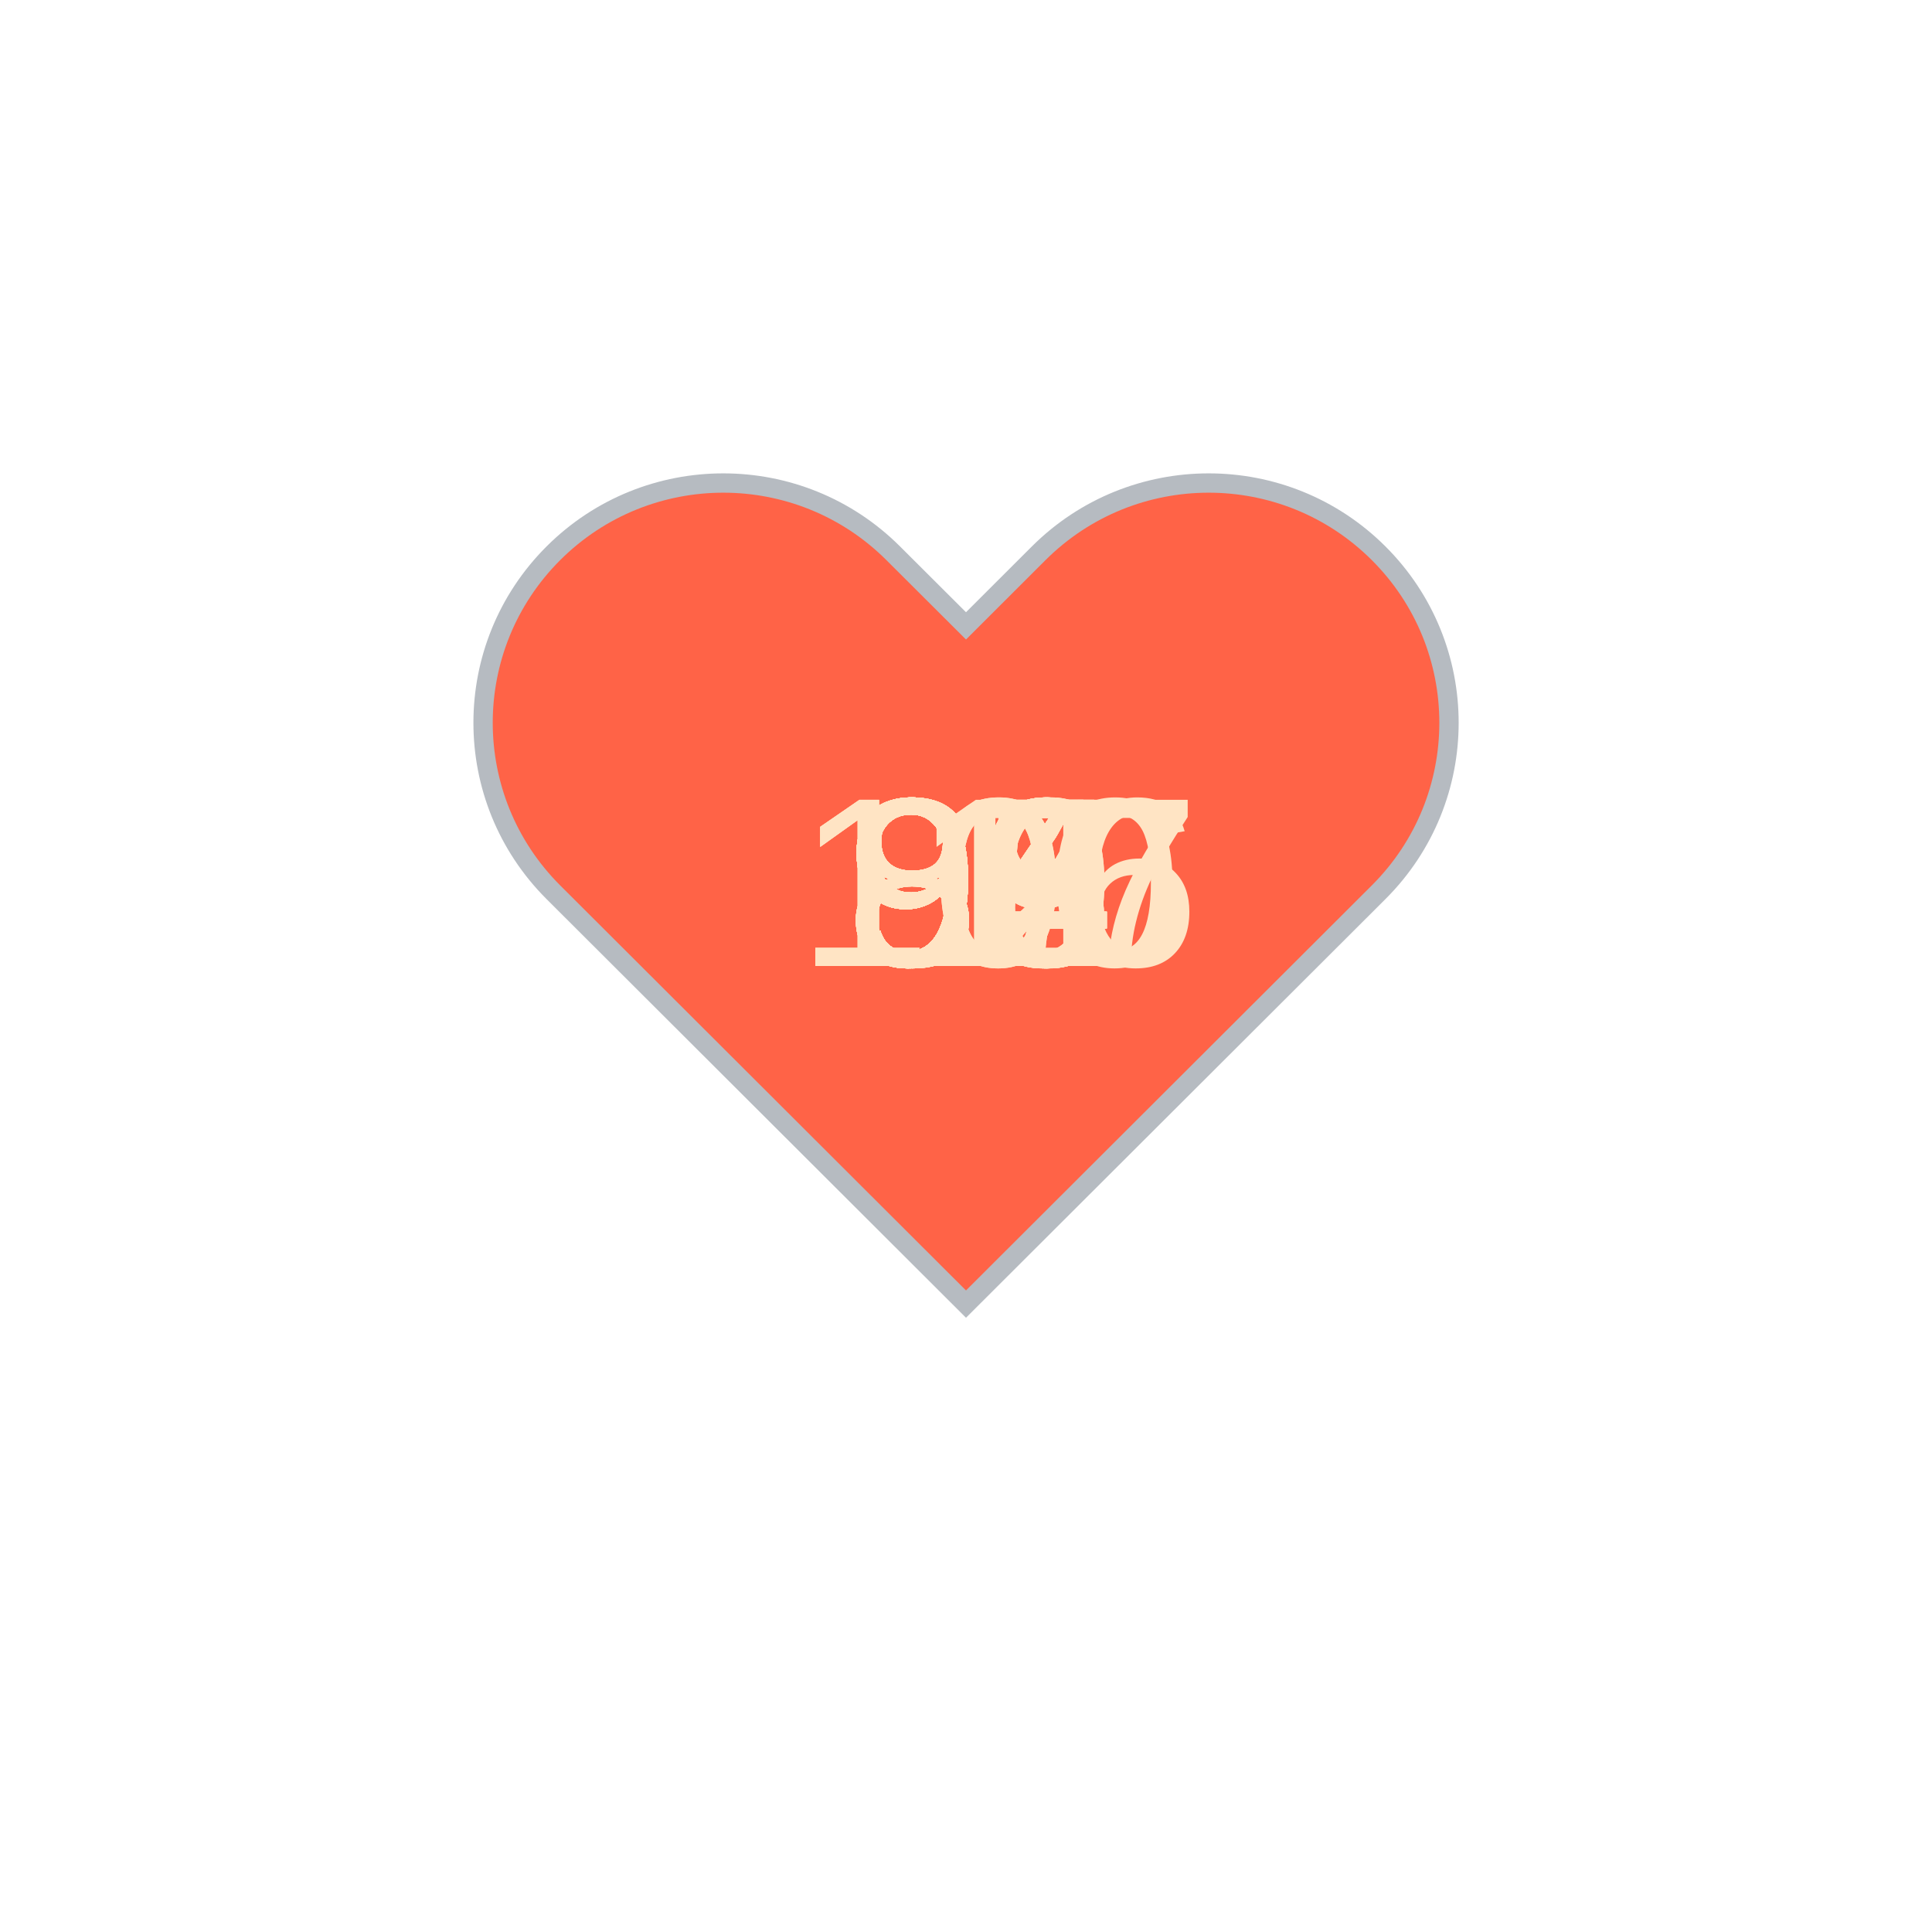
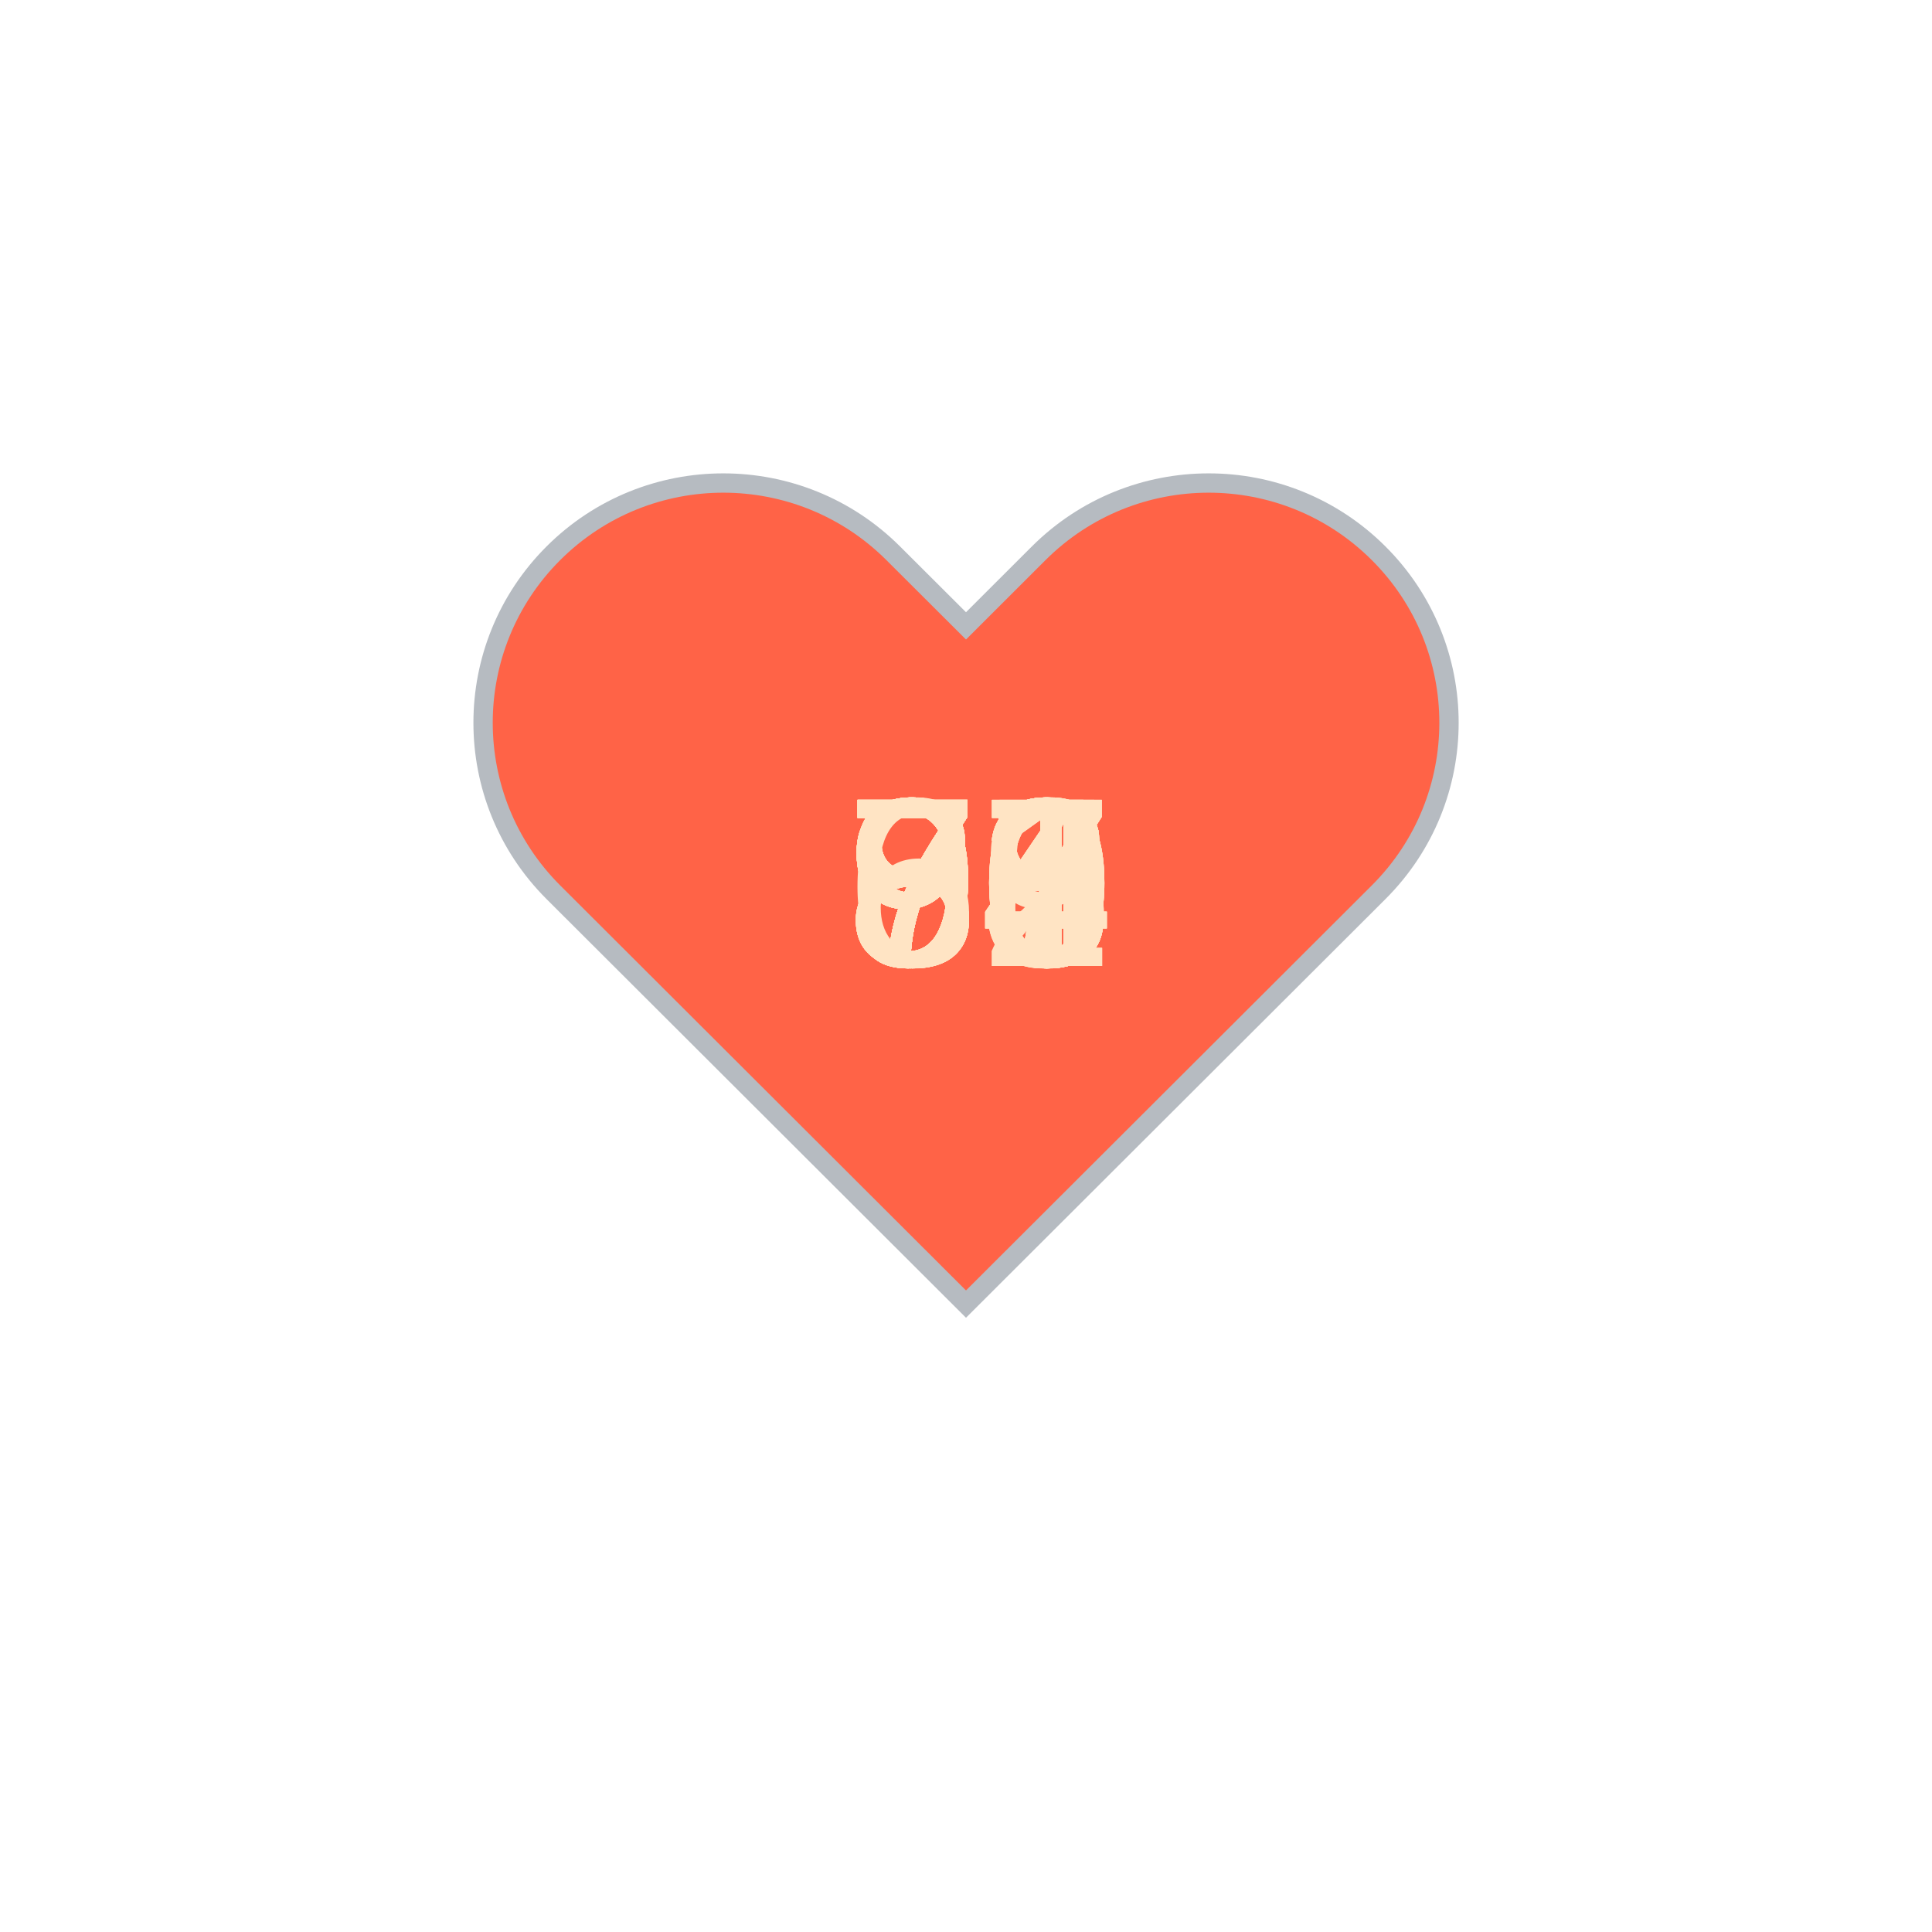
<svg xmlns="http://www.w3.org/2000/svg" baseProfile="full" height="150" version="1.1" viewBox="0,0,200,200" width="150">
  <defs />
  <g transform="translate(100 100)">
    <path d="M92.71,7.27L92.71,7.27c-9.71-9.69-25.46-9.69-35.18,0L50,14.79l-7.54-7.52C32.75-2.42,17-2.42,7.29,7.27v0 c-9.71,9.69-9.71,25.41,0,35.1L50,85l42.71-42.63C102.43,32.68,102.43,16.96,92.71,7.27z" fill="tomato" stroke="#B6BBC1" stroke-width="2" transform="translate(-50 -50)" />
    <animateTransform additive="sum" attributeName="transform" dur="1.2s" repeatCount="indefinite" type="scale" values="1; 1.5; 1.25; 1.5; 1.5; 1;" />
-     <text fill="bisque" style="font-size:25px; font-family:Arial" transform="translate(-17.5 0)">106<animate attributeName="visibility" dur="36.0s" keyTimes="0;0.03;0.07;0.1;0.13;0.17;0.2;0.23;0.27;0.3;0.33;0.37;0.4;0.43;0.47;0.5;0.53;0.57;0.6;0.63;0.67;0.7;0.73;0.77;0.8;0.83;0.87;0.9;0.93;0.97;1.0" repeatCount="indefinite" values="visible;hidden;hidden;hidden;hidden;hidden;hidden;hidden;hidden;hidden;hidden;hidden;hidden;hidden;hidden;hidden;hidden;hidden;hidden;hidden;hidden;hidden;hidden;hidden;hidden;hidden;hidden;hidden;hidden;hidden;hidden" />
+     <text fill="bisque" style="font-size:25px; font-family:Arial" transform="translate(-12.5 0)">93<animate attributeName="visibility" dur="36.0s" keyTimes="0;0.03;0.07;0.1;0.13;0.17;0.2;0.23;0.27;0.3;0.33;0.37;0.4;0.43;0.47;0.5;0.53;0.57;0.6;0.63;0.67;0.7;0.73;0.77;0.8;0.83;0.87;0.9;0.93;0.97;1.0" repeatCount="indefinite" values="visible;hidden;hidden;hidden;hidden;hidden;hidden;hidden;hidden;hidden;hidden;hidden;hidden;hidden;hidden;hidden;hidden;hidden;hidden;hidden;hidden;hidden;hidden;hidden;hidden;hidden;hidden;hidden;hidden;hidden;hidden" />
    </text>
-     <text fill="bisque" style="font-size:25px; font-family:Arial" transform="translate(-17.5 0)">110<animate attributeName="visibility" dur="36.0s" keyTimes="0;0.03;0.07;0.1;0.13;0.17;0.2;0.23;0.27;0.3;0.33;0.37;0.4;0.43;0.47;0.5;0.53;0.57;0.6;0.63;0.67;0.7;0.73;0.77;0.8;0.83;0.87;0.9;0.93;0.97;1.0" repeatCount="indefinite" values="hidden;visible;hidden;hidden;hidden;hidden;hidden;hidden;hidden;hidden;hidden;hidden;hidden;hidden;hidden;hidden;hidden;hidden;hidden;hidden;hidden;hidden;hidden;hidden;hidden;hidden;hidden;hidden;hidden;hidden;hidden" />
+     <text fill="bisque" style="font-size:25px; font-family:Arial" transform="translate(-12.5 0)">91<animate attributeName="visibility" dur="36.0s" keyTimes="0;0.03;0.07;0.1;0.13;0.17;0.2;0.23;0.27;0.3;0.33;0.37;0.4;0.43;0.47;0.5;0.53;0.57;0.6;0.63;0.67;0.7;0.73;0.77;0.8;0.83;0.87;0.9;0.93;0.97;1.0" repeatCount="indefinite" values="hidden;visible;hidden;hidden;hidden;hidden;hidden;hidden;hidden;hidden;hidden;hidden;hidden;hidden;hidden;hidden;hidden;hidden;hidden;hidden;hidden;hidden;hidden;hidden;hidden;hidden;hidden;hidden;hidden;hidden;hidden" />
    </text>
-     <text fill="bisque" style="font-size:25px; font-family:Arial" transform="translate(-17.5 0)">107<animate attributeName="visibility" dur="36.0s" keyTimes="0;0.03;0.07;0.1;0.13;0.17;0.2;0.23;0.27;0.3;0.33;0.37;0.4;0.43;0.47;0.5;0.53;0.57;0.6;0.63;0.67;0.7;0.73;0.77;0.8;0.83;0.87;0.9;0.93;0.97;1.0" repeatCount="indefinite" values="hidden;hidden;visible;hidden;hidden;hidden;hidden;hidden;hidden;hidden;hidden;hidden;hidden;hidden;hidden;hidden;hidden;hidden;hidden;hidden;hidden;hidden;hidden;hidden;hidden;hidden;hidden;hidden;hidden;hidden;hidden" />
+     <text fill="bisque" style="font-size:25px; font-family:Arial" transform="translate(-12.5 0)">95<animate attributeName="visibility" dur="36.0s" keyTimes="0;0.03;0.07;0.1;0.13;0.17;0.2;0.23;0.27;0.3;0.33;0.37;0.4;0.43;0.47;0.5;0.53;0.57;0.6;0.63;0.67;0.7;0.73;0.77;0.8;0.83;0.87;0.9;0.93;0.97;1.0" repeatCount="indefinite" values="hidden;hidden;visible;hidden;hidden;hidden;hidden;hidden;hidden;hidden;hidden;hidden;hidden;hidden;hidden;hidden;hidden;hidden;hidden;hidden;hidden;hidden;hidden;hidden;hidden;hidden;hidden;hidden;hidden;hidden;hidden" />
    </text>
    <text fill="bisque" style="font-size:25px; font-family:Arial" transform="translate(-12.5 0)">93<animate attributeName="visibility" dur="36.0s" keyTimes="0;0.03;0.07;0.1;0.13;0.17;0.2;0.23;0.27;0.3;0.33;0.37;0.4;0.43;0.47;0.5;0.53;0.57;0.6;0.63;0.67;0.7;0.73;0.77;0.8;0.83;0.87;0.9;0.93;0.97;1.0" repeatCount="indefinite" values="hidden;hidden;hidden;visible;hidden;hidden;hidden;hidden;hidden;hidden;hidden;hidden;hidden;hidden;hidden;hidden;hidden;hidden;hidden;hidden;hidden;hidden;hidden;hidden;hidden;hidden;hidden;hidden;hidden;hidden;hidden" />
    </text>
    <text fill="bisque" style="font-size:25px; font-family:Arial" transform="translate(-12.5 0)">90<animate attributeName="visibility" dur="36.0s" keyTimes="0;0.03;0.07;0.1;0.13;0.17;0.2;0.23;0.27;0.3;0.33;0.37;0.4;0.43;0.47;0.5;0.53;0.57;0.6;0.63;0.67;0.7;0.73;0.77;0.8;0.83;0.87;0.9;0.93;0.97;1.0" repeatCount="indefinite" values="hidden;hidden;hidden;hidden;visible;hidden;hidden;hidden;hidden;hidden;hidden;hidden;hidden;hidden;hidden;hidden;hidden;hidden;hidden;hidden;hidden;hidden;hidden;hidden;hidden;hidden;hidden;hidden;hidden;hidden;hidden" />
    </text>
-     <text fill="bisque" style="font-size:25px; font-family:Arial" transform="translate(-12.5 0)">90<animate attributeName="visibility" dur="36.0s" keyTimes="0;0.03;0.07;0.1;0.13;0.17;0.2;0.23;0.27;0.3;0.33;0.37;0.4;0.43;0.47;0.5;0.53;0.57;0.6;0.63;0.67;0.7;0.73;0.77;0.8;0.83;0.87;0.9;0.93;0.97;1.0" repeatCount="indefinite" values="hidden;hidden;hidden;hidden;hidden;visible;hidden;hidden;hidden;hidden;hidden;hidden;hidden;hidden;hidden;hidden;hidden;hidden;hidden;hidden;hidden;hidden;hidden;hidden;hidden;hidden;hidden;hidden;hidden;hidden;hidden" />
+     <text fill="bisque" style="font-size:25px; font-family:Arial" transform="translate(-12.5 0)">94<animate attributeName="visibility" dur="36.0s" keyTimes="0;0.03;0.07;0.1;0.13;0.17;0.2;0.23;0.27;0.3;0.33;0.37;0.4;0.43;0.47;0.5;0.53;0.57;0.6;0.63;0.67;0.7;0.73;0.77;0.8;0.83;0.87;0.9;0.93;0.97;1.0" repeatCount="indefinite" values="hidden;hidden;hidden;hidden;hidden;visible;hidden;hidden;hidden;hidden;hidden;hidden;hidden;hidden;hidden;hidden;hidden;hidden;hidden;hidden;hidden;hidden;hidden;hidden;hidden;hidden;hidden;hidden;hidden;hidden;hidden" />
    </text>
-     <text fill="bisque" style="font-size:25px; font-family:Arial" transform="translate(-12.5 0)">83<animate attributeName="visibility" dur="36.0s" keyTimes="0;0.03;0.07;0.1;0.13;0.17;0.2;0.23;0.27;0.3;0.33;0.37;0.4;0.43;0.47;0.5;0.53;0.57;0.6;0.63;0.67;0.7;0.73;0.77;0.8;0.83;0.87;0.9;0.93;0.97;1.0" repeatCount="indefinite" values="hidden;hidden;hidden;hidden;hidden;hidden;visible;hidden;hidden;hidden;hidden;hidden;hidden;hidden;hidden;hidden;hidden;hidden;hidden;hidden;hidden;hidden;hidden;hidden;hidden;hidden;hidden;hidden;hidden;hidden;hidden" />
+     <text fill="bisque" style="font-size:25px; font-family:Arial" transform="translate(-12.5 0)">98<animate attributeName="visibility" dur="36.0s" keyTimes="0;0.03;0.07;0.1;0.13;0.17;0.2;0.23;0.27;0.3;0.33;0.37;0.4;0.43;0.47;0.5;0.53;0.57;0.6;0.63;0.67;0.7;0.73;0.77;0.8;0.83;0.87;0.9;0.93;0.97;1.0" repeatCount="indefinite" values="hidden;hidden;hidden;hidden;hidden;hidden;visible;hidden;hidden;hidden;hidden;hidden;hidden;hidden;hidden;hidden;hidden;hidden;hidden;hidden;hidden;hidden;hidden;hidden;hidden;hidden;hidden;hidden;hidden;hidden;hidden" />
    </text>
-     <text fill="bisque" style="font-size:25px; font-family:Arial" transform="translate(-12.5 0)">95<animate attributeName="visibility" dur="36.0s" keyTimes="0;0.03;0.07;0.1;0.13;0.17;0.2;0.23;0.27;0.3;0.33;0.37;0.4;0.43;0.47;0.5;0.53;0.57;0.6;0.63;0.67;0.7;0.73;0.77;0.8;0.83;0.87;0.9;0.93;0.97;1.0" repeatCount="indefinite" values="hidden;hidden;hidden;hidden;hidden;hidden;hidden;visible;hidden;hidden;hidden;hidden;hidden;hidden;hidden;hidden;hidden;hidden;hidden;hidden;hidden;hidden;hidden;hidden;hidden;hidden;hidden;hidden;hidden;hidden;hidden" />
+     <text fill="bisque" style="font-size:25px; font-family:Arial" transform="translate(-12.5 0)">93<animate attributeName="visibility" dur="36.0s" keyTimes="0;0.03;0.07;0.1;0.13;0.17;0.2;0.23;0.27;0.3;0.33;0.37;0.4;0.43;0.47;0.5;0.53;0.57;0.6;0.63;0.67;0.7;0.73;0.77;0.8;0.83;0.87;0.9;0.93;0.97;1.0" repeatCount="indefinite" values="hidden;hidden;hidden;hidden;hidden;hidden;hidden;visible;hidden;hidden;hidden;hidden;hidden;hidden;hidden;hidden;hidden;hidden;hidden;hidden;hidden;hidden;hidden;hidden;hidden;hidden;hidden;hidden;hidden;hidden;hidden" />
    </text>
    <text fill="bisque" style="font-size:25px; font-family:Arial" transform="translate(-12.5 0)">93<animate attributeName="visibility" dur="36.0s" keyTimes="0;0.03;0.07;0.1;0.13;0.17;0.2;0.23;0.27;0.3;0.33;0.37;0.4;0.43;0.47;0.5;0.53;0.57;0.6;0.63;0.67;0.7;0.73;0.77;0.8;0.83;0.87;0.9;0.93;0.97;1.0" repeatCount="indefinite" values="hidden;hidden;hidden;hidden;hidden;hidden;hidden;hidden;visible;hidden;hidden;hidden;hidden;hidden;hidden;hidden;hidden;hidden;hidden;hidden;hidden;hidden;hidden;hidden;hidden;hidden;hidden;hidden;hidden;hidden;hidden" />
    </text>
-     <text fill="bisque" style="font-size:25px; font-family:Arial" transform="translate(-12.5 0)">94<animate attributeName="visibility" dur="36.0s" keyTimes="0;0.03;0.07;0.1;0.13;0.17;0.2;0.23;0.27;0.3;0.33;0.37;0.4;0.43;0.47;0.5;0.53;0.57;0.6;0.63;0.67;0.7;0.73;0.77;0.8;0.83;0.87;0.9;0.93;0.97;1.0" repeatCount="indefinite" values="hidden;hidden;hidden;hidden;hidden;hidden;hidden;hidden;hidden;visible;hidden;hidden;hidden;hidden;hidden;hidden;hidden;hidden;hidden;hidden;hidden;hidden;hidden;hidden;hidden;hidden;hidden;hidden;hidden;hidden;hidden" />
+     <text fill="bisque" style="font-size:25px; font-family:Arial" transform="translate(-12.5 0)">84<animate attributeName="visibility" dur="36.0s" keyTimes="0;0.03;0.07;0.1;0.13;0.17;0.2;0.23;0.27;0.3;0.33;0.37;0.4;0.43;0.47;0.5;0.53;0.57;0.6;0.63;0.67;0.7;0.73;0.77;0.8;0.83;0.87;0.9;0.93;0.97;1.0" repeatCount="indefinite" values="hidden;hidden;hidden;hidden;hidden;hidden;hidden;hidden;hidden;visible;hidden;hidden;hidden;hidden;hidden;hidden;hidden;hidden;hidden;hidden;hidden;hidden;hidden;hidden;hidden;hidden;hidden;hidden;hidden;hidden;hidden" />
    </text>
-     <text fill="bisque" style="font-size:25px; font-family:Arial" transform="translate(-12.5 0)">87<animate attributeName="visibility" dur="36.0s" keyTimes="0;0.03;0.07;0.1;0.13;0.17;0.2;0.23;0.27;0.3;0.33;0.37;0.4;0.43;0.47;0.5;0.53;0.57;0.6;0.63;0.67;0.7;0.73;0.77;0.8;0.83;0.87;0.9;0.93;0.97;1.0" repeatCount="indefinite" values="hidden;hidden;hidden;hidden;hidden;hidden;hidden;hidden;hidden;hidden;visible;hidden;hidden;hidden;hidden;hidden;hidden;hidden;hidden;hidden;hidden;hidden;hidden;hidden;hidden;hidden;hidden;hidden;hidden;hidden;hidden" />
+     <text fill="bisque" style="font-size:25px; font-family:Arial" transform="translate(-12.5 0)">80<animate attributeName="visibility" dur="36.0s" keyTimes="0;0.03;0.07;0.1;0.13;0.17;0.2;0.23;0.27;0.3;0.33;0.37;0.4;0.43;0.47;0.5;0.53;0.57;0.6;0.63;0.67;0.7;0.73;0.77;0.8;0.83;0.87;0.9;0.93;0.97;1.0" repeatCount="indefinite" values="hidden;hidden;hidden;hidden;hidden;hidden;hidden;hidden;hidden;hidden;visible;hidden;hidden;hidden;hidden;hidden;hidden;hidden;hidden;hidden;hidden;hidden;hidden;hidden;hidden;hidden;hidden;hidden;hidden;hidden;hidden" />
    </text>
-     <text fill="bisque" style="font-size:25px; font-family:Arial" transform="translate(-12.5 0)">85<animate attributeName="visibility" dur="36.0s" keyTimes="0;0.03;0.07;0.1;0.13;0.17;0.2;0.23;0.27;0.3;0.33;0.37;0.4;0.43;0.47;0.5;0.53;0.57;0.6;0.63;0.67;0.7;0.73;0.77;0.8;0.83;0.87;0.9;0.93;0.97;1.0" repeatCount="indefinite" values="hidden;hidden;hidden;hidden;hidden;hidden;hidden;hidden;hidden;hidden;hidden;visible;hidden;hidden;hidden;hidden;hidden;hidden;hidden;hidden;hidden;hidden;hidden;hidden;hidden;hidden;hidden;hidden;hidden;hidden;hidden" />
+     <text fill="bisque" style="font-size:25px; font-family:Arial" transform="translate(-12.5 0)">78<animate attributeName="visibility" dur="36.0s" keyTimes="0;0.03;0.07;0.1;0.13;0.17;0.2;0.23;0.27;0.3;0.33;0.37;0.4;0.43;0.47;0.5;0.53;0.57;0.6;0.63;0.67;0.7;0.73;0.77;0.8;0.83;0.87;0.9;0.93;0.97;1.0" repeatCount="indefinite" values="hidden;hidden;hidden;hidden;hidden;hidden;hidden;hidden;hidden;hidden;hidden;visible;hidden;hidden;hidden;hidden;hidden;hidden;hidden;hidden;hidden;hidden;hidden;hidden;hidden;hidden;hidden;hidden;hidden;hidden;hidden" />
    </text>
-     <text fill="bisque" style="font-size:25px; font-family:Arial" transform="translate(-12.5 0)">88<animate attributeName="visibility" dur="36.0s" keyTimes="0;0.03;0.07;0.1;0.13;0.17;0.2;0.23;0.27;0.3;0.33;0.37;0.4;0.43;0.47;0.5;0.53;0.57;0.6;0.63;0.67;0.7;0.73;0.77;0.8;0.83;0.87;0.9;0.93;0.97;1.0" repeatCount="indefinite" values="hidden;hidden;hidden;hidden;hidden;hidden;hidden;hidden;hidden;hidden;hidden;hidden;visible;hidden;hidden;hidden;hidden;hidden;hidden;hidden;hidden;hidden;hidden;hidden;hidden;hidden;hidden;hidden;hidden;hidden;hidden" />
+     <text fill="bisque" style="font-size:25px; font-family:Arial" transform="translate(-12.5 0)">77<animate attributeName="visibility" dur="36.0s" keyTimes="0;0.03;0.07;0.1;0.13;0.17;0.2;0.23;0.27;0.3;0.33;0.37;0.4;0.43;0.47;0.5;0.53;0.57;0.6;0.63;0.67;0.7;0.73;0.77;0.8;0.83;0.87;0.9;0.93;0.97;1.0" repeatCount="indefinite" values="hidden;hidden;hidden;hidden;hidden;hidden;hidden;hidden;hidden;hidden;hidden;hidden;visible;hidden;hidden;hidden;hidden;hidden;hidden;hidden;hidden;hidden;hidden;hidden;hidden;hidden;hidden;hidden;hidden;hidden;hidden" />
    </text>
-     <text fill="bisque" style="font-size:25px; font-family:Arial" transform="translate(-12.5 0)">94<animate attributeName="visibility" dur="36.0s" keyTimes="0;0.03;0.07;0.1;0.13;0.17;0.2;0.23;0.27;0.3;0.33;0.37;0.4;0.43;0.47;0.5;0.53;0.57;0.6;0.63;0.67;0.7;0.73;0.77;0.8;0.83;0.87;0.9;0.93;0.97;1.0" repeatCount="indefinite" values="hidden;hidden;hidden;hidden;hidden;hidden;hidden;hidden;hidden;hidden;hidden;hidden;hidden;visible;hidden;hidden;hidden;hidden;hidden;hidden;hidden;hidden;hidden;hidden;hidden;hidden;hidden;hidden;hidden;hidden;hidden" />
+     <text fill="bisque" style="font-size:25px; font-family:Arial" transform="translate(-12.5 0)">79<animate attributeName="visibility" dur="36.0s" keyTimes="0;0.03;0.07;0.1;0.13;0.17;0.2;0.23;0.27;0.3;0.33;0.37;0.4;0.43;0.47;0.5;0.53;0.57;0.6;0.63;0.67;0.7;0.73;0.77;0.8;0.83;0.87;0.9;0.93;0.97;1.0" repeatCount="indefinite" values="hidden;hidden;hidden;hidden;hidden;hidden;hidden;hidden;hidden;hidden;hidden;hidden;hidden;visible;hidden;hidden;hidden;hidden;hidden;hidden;hidden;hidden;hidden;hidden;hidden;hidden;hidden;hidden;hidden;hidden;hidden" />
    </text>
-     <text fill="bisque" style="font-size:25px; font-family:Arial" transform="translate(-12.5 0)">99<animate attributeName="visibility" dur="36.0s" keyTimes="0;0.03;0.07;0.1;0.13;0.17;0.2;0.23;0.27;0.3;0.33;0.37;0.4;0.43;0.47;0.5;0.53;0.57;0.6;0.63;0.67;0.7;0.73;0.77;0.8;0.83;0.87;0.9;0.93;0.97;1.0" repeatCount="indefinite" values="hidden;hidden;hidden;hidden;hidden;hidden;hidden;hidden;hidden;hidden;hidden;hidden;hidden;hidden;visible;hidden;hidden;hidden;hidden;hidden;hidden;hidden;hidden;hidden;hidden;hidden;hidden;hidden;hidden;hidden;hidden" />
+     <text fill="bisque" style="font-size:25px; font-family:Arial" transform="translate(-12.5 0)">78<animate attributeName="visibility" dur="36.0s" keyTimes="0;0.03;0.07;0.1;0.13;0.17;0.2;0.23;0.27;0.3;0.33;0.37;0.4;0.43;0.47;0.5;0.53;0.57;0.6;0.63;0.67;0.7;0.73;0.77;0.8;0.83;0.87;0.9;0.93;0.97;1.0" repeatCount="indefinite" values="hidden;hidden;hidden;hidden;hidden;hidden;hidden;hidden;hidden;hidden;hidden;hidden;hidden;hidden;visible;hidden;hidden;hidden;hidden;hidden;hidden;hidden;hidden;hidden;hidden;hidden;hidden;hidden;hidden;hidden;hidden" />
    </text>
-     <text fill="bisque" style="font-size:25px; font-family:Arial" transform="translate(-12.5 0)">92<animate attributeName="visibility" dur="36.0s" keyTimes="0;0.03;0.07;0.1;0.13;0.17;0.2;0.23;0.27;0.3;0.33;0.37;0.4;0.43;0.47;0.5;0.53;0.57;0.6;0.63;0.67;0.7;0.73;0.77;0.8;0.83;0.87;0.9;0.93;0.97;1.0" repeatCount="indefinite" values="hidden;hidden;hidden;hidden;hidden;hidden;hidden;hidden;hidden;hidden;hidden;hidden;hidden;hidden;hidden;visible;hidden;hidden;hidden;hidden;hidden;hidden;hidden;hidden;hidden;hidden;hidden;hidden;hidden;hidden;hidden" />
+     <text fill="bisque" style="font-size:25px; font-family:Arial" transform="translate(-12.5 0)">80<animate attributeName="visibility" dur="36.0s" keyTimes="0;0.03;0.07;0.1;0.13;0.17;0.2;0.23;0.27;0.3;0.33;0.37;0.4;0.43;0.47;0.5;0.53;0.57;0.6;0.63;0.67;0.7;0.73;0.77;0.8;0.83;0.87;0.9;0.93;0.97;1.0" repeatCount="indefinite" values="hidden;hidden;hidden;hidden;hidden;hidden;hidden;hidden;hidden;hidden;hidden;hidden;hidden;hidden;hidden;visible;hidden;hidden;hidden;hidden;hidden;hidden;hidden;hidden;hidden;hidden;hidden;hidden;hidden;hidden;hidden" />
    </text>
-     <text fill="bisque" style="font-size:25px; font-family:Arial" transform="translate(-12.5 0)">96<animate attributeName="visibility" dur="36.0s" keyTimes="0;0.03;0.07;0.1;0.13;0.17;0.2;0.23;0.27;0.3;0.33;0.37;0.4;0.43;0.47;0.5;0.53;0.57;0.6;0.63;0.67;0.7;0.73;0.77;0.8;0.83;0.87;0.9;0.93;0.97;1.0" repeatCount="indefinite" values="hidden;hidden;hidden;hidden;hidden;hidden;hidden;hidden;hidden;hidden;hidden;hidden;hidden;hidden;hidden;hidden;visible;hidden;hidden;hidden;hidden;hidden;hidden;hidden;hidden;hidden;hidden;hidden;hidden;hidden;hidden" />
+     <text fill="bisque" style="font-size:25px; font-family:Arial" transform="translate(-12.5 0)">77<animate attributeName="visibility" dur="36.0s" keyTimes="0;0.03;0.07;0.1;0.13;0.17;0.2;0.23;0.27;0.3;0.33;0.37;0.4;0.43;0.47;0.5;0.53;0.57;0.6;0.63;0.67;0.7;0.73;0.77;0.8;0.83;0.87;0.9;0.93;0.97;1.0" repeatCount="indefinite" values="hidden;hidden;hidden;hidden;hidden;hidden;hidden;hidden;hidden;hidden;hidden;hidden;hidden;hidden;hidden;hidden;visible;hidden;hidden;hidden;hidden;hidden;hidden;hidden;hidden;hidden;hidden;hidden;hidden;hidden;hidden" />
    </text>
-     <text fill="bisque" style="font-size:25px; font-family:Arial" transform="translate(-12.5 0)">94<animate attributeName="visibility" dur="36.0s" keyTimes="0;0.03;0.07;0.1;0.13;0.17;0.2;0.23;0.27;0.3;0.33;0.37;0.4;0.43;0.47;0.5;0.53;0.57;0.6;0.63;0.67;0.7;0.73;0.77;0.8;0.83;0.87;0.9;0.93;0.97;1.0" repeatCount="indefinite" values="hidden;hidden;hidden;hidden;hidden;hidden;hidden;hidden;hidden;hidden;hidden;hidden;hidden;hidden;hidden;hidden;hidden;visible;hidden;hidden;hidden;hidden;hidden;hidden;hidden;hidden;hidden;hidden;hidden;hidden;hidden" />
+     <text fill="bisque" style="font-size:25px; font-family:Arial" transform="translate(-12.5 0)">76<animate attributeName="visibility" dur="36.0s" keyTimes="0;0.03;0.07;0.1;0.13;0.17;0.2;0.23;0.27;0.3;0.33;0.37;0.4;0.43;0.47;0.5;0.53;0.57;0.6;0.63;0.67;0.7;0.73;0.77;0.8;0.83;0.87;0.9;0.93;0.97;1.0" repeatCount="indefinite" values="hidden;hidden;hidden;hidden;hidden;hidden;hidden;hidden;hidden;hidden;hidden;hidden;hidden;hidden;hidden;hidden;hidden;visible;hidden;hidden;hidden;hidden;hidden;hidden;hidden;hidden;hidden;hidden;hidden;hidden;hidden" />
    </text>
-     <text fill="bisque" style="font-size:25px; font-family:Arial" transform="translate(-12.5 0)">97<animate attributeName="visibility" dur="36.0s" keyTimes="0;0.03;0.07;0.1;0.13;0.17;0.2;0.23;0.27;0.3;0.33;0.37;0.4;0.43;0.47;0.5;0.53;0.57;0.6;0.63;0.67;0.7;0.73;0.77;0.8;0.83;0.87;0.9;0.93;0.97;1.0" repeatCount="indefinite" values="hidden;hidden;hidden;hidden;hidden;hidden;hidden;hidden;hidden;hidden;hidden;hidden;hidden;hidden;hidden;hidden;hidden;hidden;visible;hidden;hidden;hidden;hidden;hidden;hidden;hidden;hidden;hidden;hidden;hidden;hidden" />
+     <text fill="bisque" style="font-size:25px; font-family:Arial" transform="translate(-12.5 0)">77<animate attributeName="visibility" dur="36.0s" keyTimes="0;0.03;0.07;0.1;0.13;0.17;0.2;0.23;0.27;0.3;0.33;0.37;0.4;0.43;0.47;0.5;0.53;0.57;0.6;0.63;0.67;0.7;0.73;0.77;0.8;0.83;0.87;0.9;0.93;0.97;1.0" repeatCount="indefinite" values="hidden;hidden;hidden;hidden;hidden;hidden;hidden;hidden;hidden;hidden;hidden;hidden;hidden;hidden;hidden;hidden;hidden;hidden;visible;hidden;hidden;hidden;hidden;hidden;hidden;hidden;hidden;hidden;hidden;hidden;hidden" />
    </text>
-     <text fill="bisque" style="font-size:25px; font-family:Arial" transform="translate(-12.5 0)">95<animate attributeName="visibility" dur="36.0s" keyTimes="0;0.03;0.07;0.1;0.13;0.17;0.2;0.23;0.27;0.3;0.33;0.37;0.4;0.43;0.47;0.5;0.53;0.57;0.6;0.63;0.67;0.7;0.73;0.77;0.8;0.83;0.87;0.9;0.93;0.97;1.0" repeatCount="indefinite" values="hidden;hidden;hidden;hidden;hidden;hidden;hidden;hidden;hidden;hidden;hidden;hidden;hidden;hidden;hidden;hidden;hidden;hidden;hidden;visible;hidden;hidden;hidden;hidden;hidden;hidden;hidden;hidden;hidden;hidden;hidden" />
+     <text fill="bisque" style="font-size:25px; font-family:Arial" transform="translate(-12.5 0)">77<animate attributeName="visibility" dur="36.0s" keyTimes="0;0.03;0.07;0.1;0.13;0.17;0.2;0.23;0.27;0.3;0.33;0.37;0.4;0.43;0.47;0.5;0.53;0.57;0.6;0.63;0.67;0.7;0.73;0.77;0.8;0.83;0.87;0.9;0.93;0.97;1.0" repeatCount="indefinite" values="hidden;hidden;hidden;hidden;hidden;hidden;hidden;hidden;hidden;hidden;hidden;hidden;hidden;hidden;hidden;hidden;hidden;hidden;hidden;visible;hidden;hidden;hidden;hidden;hidden;hidden;hidden;hidden;hidden;hidden;hidden" />
    </text>
-     <text fill="bisque" style="font-size:25px; font-family:Arial" transform="translate(-12.5 0)">99<animate attributeName="visibility" dur="36.0s" keyTimes="0;0.03;0.07;0.1;0.13;0.17;0.2;0.23;0.27;0.3;0.33;0.37;0.4;0.43;0.47;0.5;0.53;0.57;0.6;0.63;0.67;0.7;0.73;0.77;0.8;0.83;0.87;0.9;0.93;0.97;1.0" repeatCount="indefinite" values="hidden;hidden;hidden;hidden;hidden;hidden;hidden;hidden;hidden;hidden;hidden;hidden;hidden;hidden;hidden;hidden;hidden;hidden;hidden;hidden;visible;hidden;hidden;hidden;hidden;hidden;hidden;hidden;hidden;hidden;hidden" />
+     <text fill="bisque" style="font-size:25px; font-family:Arial" transform="translate(-12.5 0)">74<animate attributeName="visibility" dur="36.0s" keyTimes="0;0.03;0.07;0.1;0.13;0.17;0.2;0.23;0.27;0.3;0.33;0.37;0.4;0.43;0.47;0.5;0.53;0.57;0.6;0.63;0.67;0.7;0.73;0.77;0.8;0.83;0.87;0.9;0.93;0.97;1.0" repeatCount="indefinite" values="hidden;hidden;hidden;hidden;hidden;hidden;hidden;hidden;hidden;hidden;hidden;hidden;hidden;hidden;hidden;hidden;hidden;hidden;hidden;hidden;visible;hidden;hidden;hidden;hidden;hidden;hidden;hidden;hidden;hidden;hidden" />
    </text>
-     <text fill="bisque" style="font-size:25px; font-family:Arial" transform="translate(-12.5 0)">98<animate attributeName="visibility" dur="36.0s" keyTimes="0;0.03;0.07;0.1;0.13;0.17;0.2;0.23;0.27;0.3;0.33;0.37;0.4;0.43;0.47;0.5;0.53;0.57;0.6;0.63;0.67;0.7;0.73;0.77;0.8;0.83;0.87;0.9;0.93;0.97;1.0" repeatCount="indefinite" values="hidden;hidden;hidden;hidden;hidden;hidden;hidden;hidden;hidden;hidden;hidden;hidden;hidden;hidden;hidden;hidden;hidden;hidden;hidden;hidden;hidden;visible;hidden;hidden;hidden;hidden;hidden;hidden;hidden;hidden;hidden" />
+     <text fill="bisque" style="font-size:25px; font-family:Arial" transform="translate(-12.5 0)">76<animate attributeName="visibility" dur="36.0s" keyTimes="0;0.03;0.07;0.1;0.13;0.17;0.2;0.23;0.27;0.3;0.33;0.37;0.4;0.43;0.47;0.5;0.53;0.57;0.6;0.63;0.67;0.7;0.73;0.77;0.8;0.83;0.87;0.9;0.93;0.97;1.0" repeatCount="indefinite" values="hidden;hidden;hidden;hidden;hidden;hidden;hidden;hidden;hidden;hidden;hidden;hidden;hidden;hidden;hidden;hidden;hidden;hidden;hidden;hidden;hidden;visible;hidden;hidden;hidden;hidden;hidden;hidden;hidden;hidden;hidden" />
    </text>
-     <text fill="bisque" style="font-size:25px; font-family:Arial" transform="translate(-12.5 0)">94<animate attributeName="visibility" dur="36.0s" keyTimes="0;0.03;0.07;0.1;0.13;0.17;0.2;0.23;0.27;0.3;0.33;0.37;0.4;0.43;0.47;0.5;0.53;0.57;0.6;0.63;0.67;0.7;0.73;0.77;0.8;0.83;0.87;0.9;0.93;0.97;1.0" repeatCount="indefinite" values="hidden;hidden;hidden;hidden;hidden;hidden;hidden;hidden;hidden;hidden;hidden;hidden;hidden;hidden;hidden;hidden;hidden;hidden;hidden;hidden;hidden;hidden;visible;hidden;hidden;hidden;hidden;hidden;hidden;hidden;hidden" />
+     <text fill="bisque" style="font-size:25px; font-family:Arial" transform="translate(-12.5 0)">76<animate attributeName="visibility" dur="36.0s" keyTimes="0;0.03;0.07;0.1;0.13;0.17;0.2;0.23;0.27;0.3;0.33;0.37;0.4;0.43;0.47;0.5;0.53;0.57;0.6;0.63;0.67;0.7;0.73;0.77;0.8;0.83;0.87;0.9;0.93;0.97;1.0" repeatCount="indefinite" values="hidden;hidden;hidden;hidden;hidden;hidden;hidden;hidden;hidden;hidden;hidden;hidden;hidden;hidden;hidden;hidden;hidden;hidden;hidden;hidden;hidden;hidden;visible;hidden;hidden;hidden;hidden;hidden;hidden;hidden;hidden" />
    </text>
-     <text fill="bisque" style="font-size:25px; font-family:Arial" transform="translate(-12.5 0)">99<animate attributeName="visibility" dur="36.0s" keyTimes="0;0.03;0.07;0.1;0.13;0.17;0.2;0.23;0.27;0.3;0.33;0.37;0.4;0.43;0.47;0.5;0.53;0.57;0.6;0.63;0.67;0.7;0.73;0.77;0.8;0.83;0.87;0.9;0.93;0.97;1.0" repeatCount="indefinite" values="hidden;hidden;hidden;hidden;hidden;hidden;hidden;hidden;hidden;hidden;hidden;hidden;hidden;hidden;hidden;hidden;hidden;hidden;hidden;hidden;hidden;hidden;hidden;visible;hidden;hidden;hidden;hidden;hidden;hidden;hidden" />
+     <text fill="bisque" style="font-size:25px; font-family:Arial" transform="translate(-12.5 0)">75<animate attributeName="visibility" dur="36.0s" keyTimes="0;0.03;0.07;0.1;0.13;0.17;0.2;0.23;0.27;0.3;0.33;0.37;0.4;0.43;0.47;0.5;0.53;0.57;0.6;0.63;0.67;0.7;0.73;0.77;0.8;0.83;0.87;0.9;0.93;0.97;1.0" repeatCount="indefinite" values="hidden;hidden;hidden;hidden;hidden;hidden;hidden;hidden;hidden;hidden;hidden;hidden;hidden;hidden;hidden;hidden;hidden;hidden;hidden;hidden;hidden;hidden;hidden;visible;hidden;hidden;hidden;hidden;hidden;hidden;hidden" />
    </text>
-     <text fill="bisque" style="font-size:25px; font-family:Arial" transform="translate(-12.5 0)">94<animate attributeName="visibility" dur="36.0s" keyTimes="0;0.03;0.07;0.1;0.13;0.17;0.2;0.23;0.27;0.3;0.33;0.37;0.4;0.43;0.47;0.5;0.53;0.57;0.6;0.63;0.67;0.7;0.73;0.77;0.8;0.83;0.87;0.9;0.93;0.97;1.0" repeatCount="indefinite" values="hidden;hidden;hidden;hidden;hidden;hidden;hidden;hidden;hidden;hidden;hidden;hidden;hidden;hidden;hidden;hidden;hidden;hidden;hidden;hidden;hidden;hidden;hidden;hidden;visible;hidden;hidden;hidden;hidden;hidden;hidden" />
+     <text fill="bisque" style="font-size:25px; font-family:Arial" transform="translate(-12.5 0)">81<animate attributeName="visibility" dur="36.0s" keyTimes="0;0.03;0.07;0.1;0.13;0.17;0.2;0.23;0.27;0.3;0.33;0.37;0.4;0.43;0.47;0.5;0.53;0.57;0.6;0.63;0.67;0.7;0.73;0.77;0.8;0.83;0.87;0.9;0.93;0.97;1.0" repeatCount="indefinite" values="hidden;hidden;hidden;hidden;hidden;hidden;hidden;hidden;hidden;hidden;hidden;hidden;hidden;hidden;hidden;hidden;hidden;hidden;hidden;hidden;hidden;hidden;hidden;hidden;visible;hidden;hidden;hidden;hidden;hidden;hidden" />
    </text>
    <text fill="bisque" style="font-size:25px; font-family:Arial" transform="translate(-12.5 0)">82<animate attributeName="visibility" dur="36.0s" keyTimes="0;0.03;0.07;0.1;0.13;0.17;0.2;0.23;0.27;0.3;0.33;0.37;0.4;0.43;0.47;0.5;0.53;0.57;0.6;0.63;0.67;0.7;0.73;0.77;0.8;0.83;0.87;0.9;0.93;0.97;1.0" repeatCount="indefinite" values="hidden;hidden;hidden;hidden;hidden;hidden;hidden;hidden;hidden;hidden;hidden;hidden;hidden;hidden;hidden;hidden;hidden;hidden;hidden;hidden;hidden;hidden;hidden;hidden;hidden;visible;hidden;hidden;hidden;hidden;hidden" />
    </text>
-     <text fill="bisque" style="font-size:25px; font-family:Arial" transform="translate(-12.5 0)">85<animate attributeName="visibility" dur="36.0s" keyTimes="0;0.03;0.07;0.1;0.13;0.17;0.2;0.23;0.27;0.3;0.33;0.37;0.4;0.43;0.47;0.5;0.53;0.57;0.6;0.63;0.67;0.7;0.73;0.77;0.8;0.83;0.87;0.9;0.93;0.97;1.0" repeatCount="indefinite" values="hidden;hidden;hidden;hidden;hidden;hidden;hidden;hidden;hidden;hidden;hidden;hidden;hidden;hidden;hidden;hidden;hidden;hidden;hidden;hidden;hidden;hidden;hidden;hidden;hidden;hidden;visible;hidden;hidden;hidden;hidden" />
+     <text fill="bisque" style="font-size:25px; font-family:Arial" transform="translate(-12.5 0)">80<animate attributeName="visibility" dur="36.0s" keyTimes="0;0.03;0.07;0.1;0.13;0.17;0.2;0.23;0.27;0.3;0.33;0.37;0.4;0.43;0.47;0.5;0.53;0.57;0.6;0.63;0.67;0.7;0.73;0.77;0.8;0.83;0.87;0.9;0.93;0.97;1.0" repeatCount="indefinite" values="hidden;hidden;hidden;hidden;hidden;hidden;hidden;hidden;hidden;hidden;hidden;hidden;hidden;hidden;hidden;hidden;hidden;hidden;hidden;hidden;hidden;hidden;hidden;hidden;hidden;hidden;visible;hidden;hidden;hidden;hidden" />
    </text>
-     <text fill="bisque" style="font-size:25px; font-family:Arial" transform="translate(-12.5 0)">84<animate attributeName="visibility" dur="36.0s" keyTimes="0;0.03;0.07;0.1;0.13;0.17;0.2;0.23;0.27;0.3;0.33;0.37;0.4;0.43;0.47;0.5;0.53;0.57;0.6;0.63;0.67;0.7;0.73;0.77;0.8;0.83;0.87;0.9;0.93;0.97;1.0" repeatCount="indefinite" values="hidden;hidden;hidden;hidden;hidden;hidden;hidden;hidden;hidden;hidden;hidden;hidden;hidden;hidden;hidden;hidden;hidden;hidden;hidden;hidden;hidden;hidden;hidden;hidden;hidden;hidden;hidden;visible;hidden;hidden;hidden" />
+     <text fill="bisque" style="font-size:25px; font-family:Arial" transform="translate(-12.5 0)">74<animate attributeName="visibility" dur="36.0s" keyTimes="0;0.03;0.07;0.1;0.13;0.17;0.2;0.23;0.27;0.3;0.33;0.37;0.4;0.43;0.47;0.5;0.53;0.57;0.6;0.63;0.67;0.7;0.73;0.77;0.8;0.83;0.87;0.9;0.93;0.97;1.0" repeatCount="indefinite" values="hidden;hidden;hidden;hidden;hidden;hidden;hidden;hidden;hidden;hidden;hidden;hidden;hidden;hidden;hidden;hidden;hidden;hidden;hidden;hidden;hidden;hidden;hidden;hidden;hidden;hidden;hidden;visible;hidden;hidden;hidden" />
    </text>
-     <text fill="bisque" style="font-size:25px; font-family:Arial" transform="translate(-12.5 0)">85<animate attributeName="visibility" dur="36.0s" keyTimes="0;0.03;0.07;0.1;0.13;0.17;0.2;0.23;0.27;0.3;0.33;0.37;0.4;0.43;0.47;0.5;0.53;0.57;0.6;0.63;0.67;0.7;0.73;0.77;0.8;0.83;0.87;0.9;0.93;0.97;1.0" repeatCount="indefinite" values="hidden;hidden;hidden;hidden;hidden;hidden;hidden;hidden;hidden;hidden;hidden;hidden;hidden;hidden;hidden;hidden;hidden;hidden;hidden;hidden;hidden;hidden;hidden;hidden;hidden;hidden;hidden;hidden;visible;hidden;hidden" />
+     <text fill="bisque" style="font-size:25px; font-family:Arial" transform="translate(-12.5 0)">68<animate attributeName="visibility" dur="36.0s" keyTimes="0;0.03;0.07;0.1;0.13;0.17;0.2;0.23;0.27;0.3;0.33;0.37;0.4;0.43;0.47;0.5;0.53;0.57;0.6;0.63;0.67;0.7;0.73;0.77;0.8;0.83;0.87;0.9;0.93;0.97;1.0" repeatCount="indefinite" values="hidden;hidden;hidden;hidden;hidden;hidden;hidden;hidden;hidden;hidden;hidden;hidden;hidden;hidden;hidden;hidden;hidden;hidden;hidden;hidden;hidden;hidden;hidden;hidden;hidden;hidden;hidden;hidden;visible;hidden;hidden" />
    </text>
-     <text fill="bisque" style="font-size:25px; font-family:Arial" transform="translate(-12.5 0)">96<animate attributeName="visibility" dur="36.0s" keyTimes="0;0.03;0.07;0.1;0.13;0.17;0.2;0.23;0.27;0.3;0.33;0.37;0.4;0.43;0.47;0.5;0.53;0.57;0.6;0.63;0.67;0.7;0.73;0.77;0.8;0.83;0.87;0.9;0.93;0.97;1.0" repeatCount="indefinite" values="hidden;hidden;hidden;hidden;hidden;hidden;hidden;hidden;hidden;hidden;hidden;hidden;hidden;hidden;hidden;hidden;hidden;hidden;hidden;hidden;hidden;hidden;hidden;hidden;hidden;hidden;hidden;hidden;hidden;visible;hidden" />
+     <text fill="bisque" style="font-size:25px; font-family:Arial" transform="translate(-12.5 0)">73<animate attributeName="visibility" dur="36.0s" keyTimes="0;0.03;0.07;0.1;0.13;0.17;0.2;0.23;0.27;0.3;0.33;0.37;0.4;0.43;0.47;0.5;0.53;0.57;0.6;0.63;0.67;0.7;0.73;0.77;0.8;0.83;0.87;0.9;0.93;0.97;1.0" repeatCount="indefinite" values="hidden;hidden;hidden;hidden;hidden;hidden;hidden;hidden;hidden;hidden;hidden;hidden;hidden;hidden;hidden;hidden;hidden;hidden;hidden;hidden;hidden;hidden;hidden;hidden;hidden;hidden;hidden;hidden;hidden;visible;hidden" />
    </text>
  </g>
</svg>
